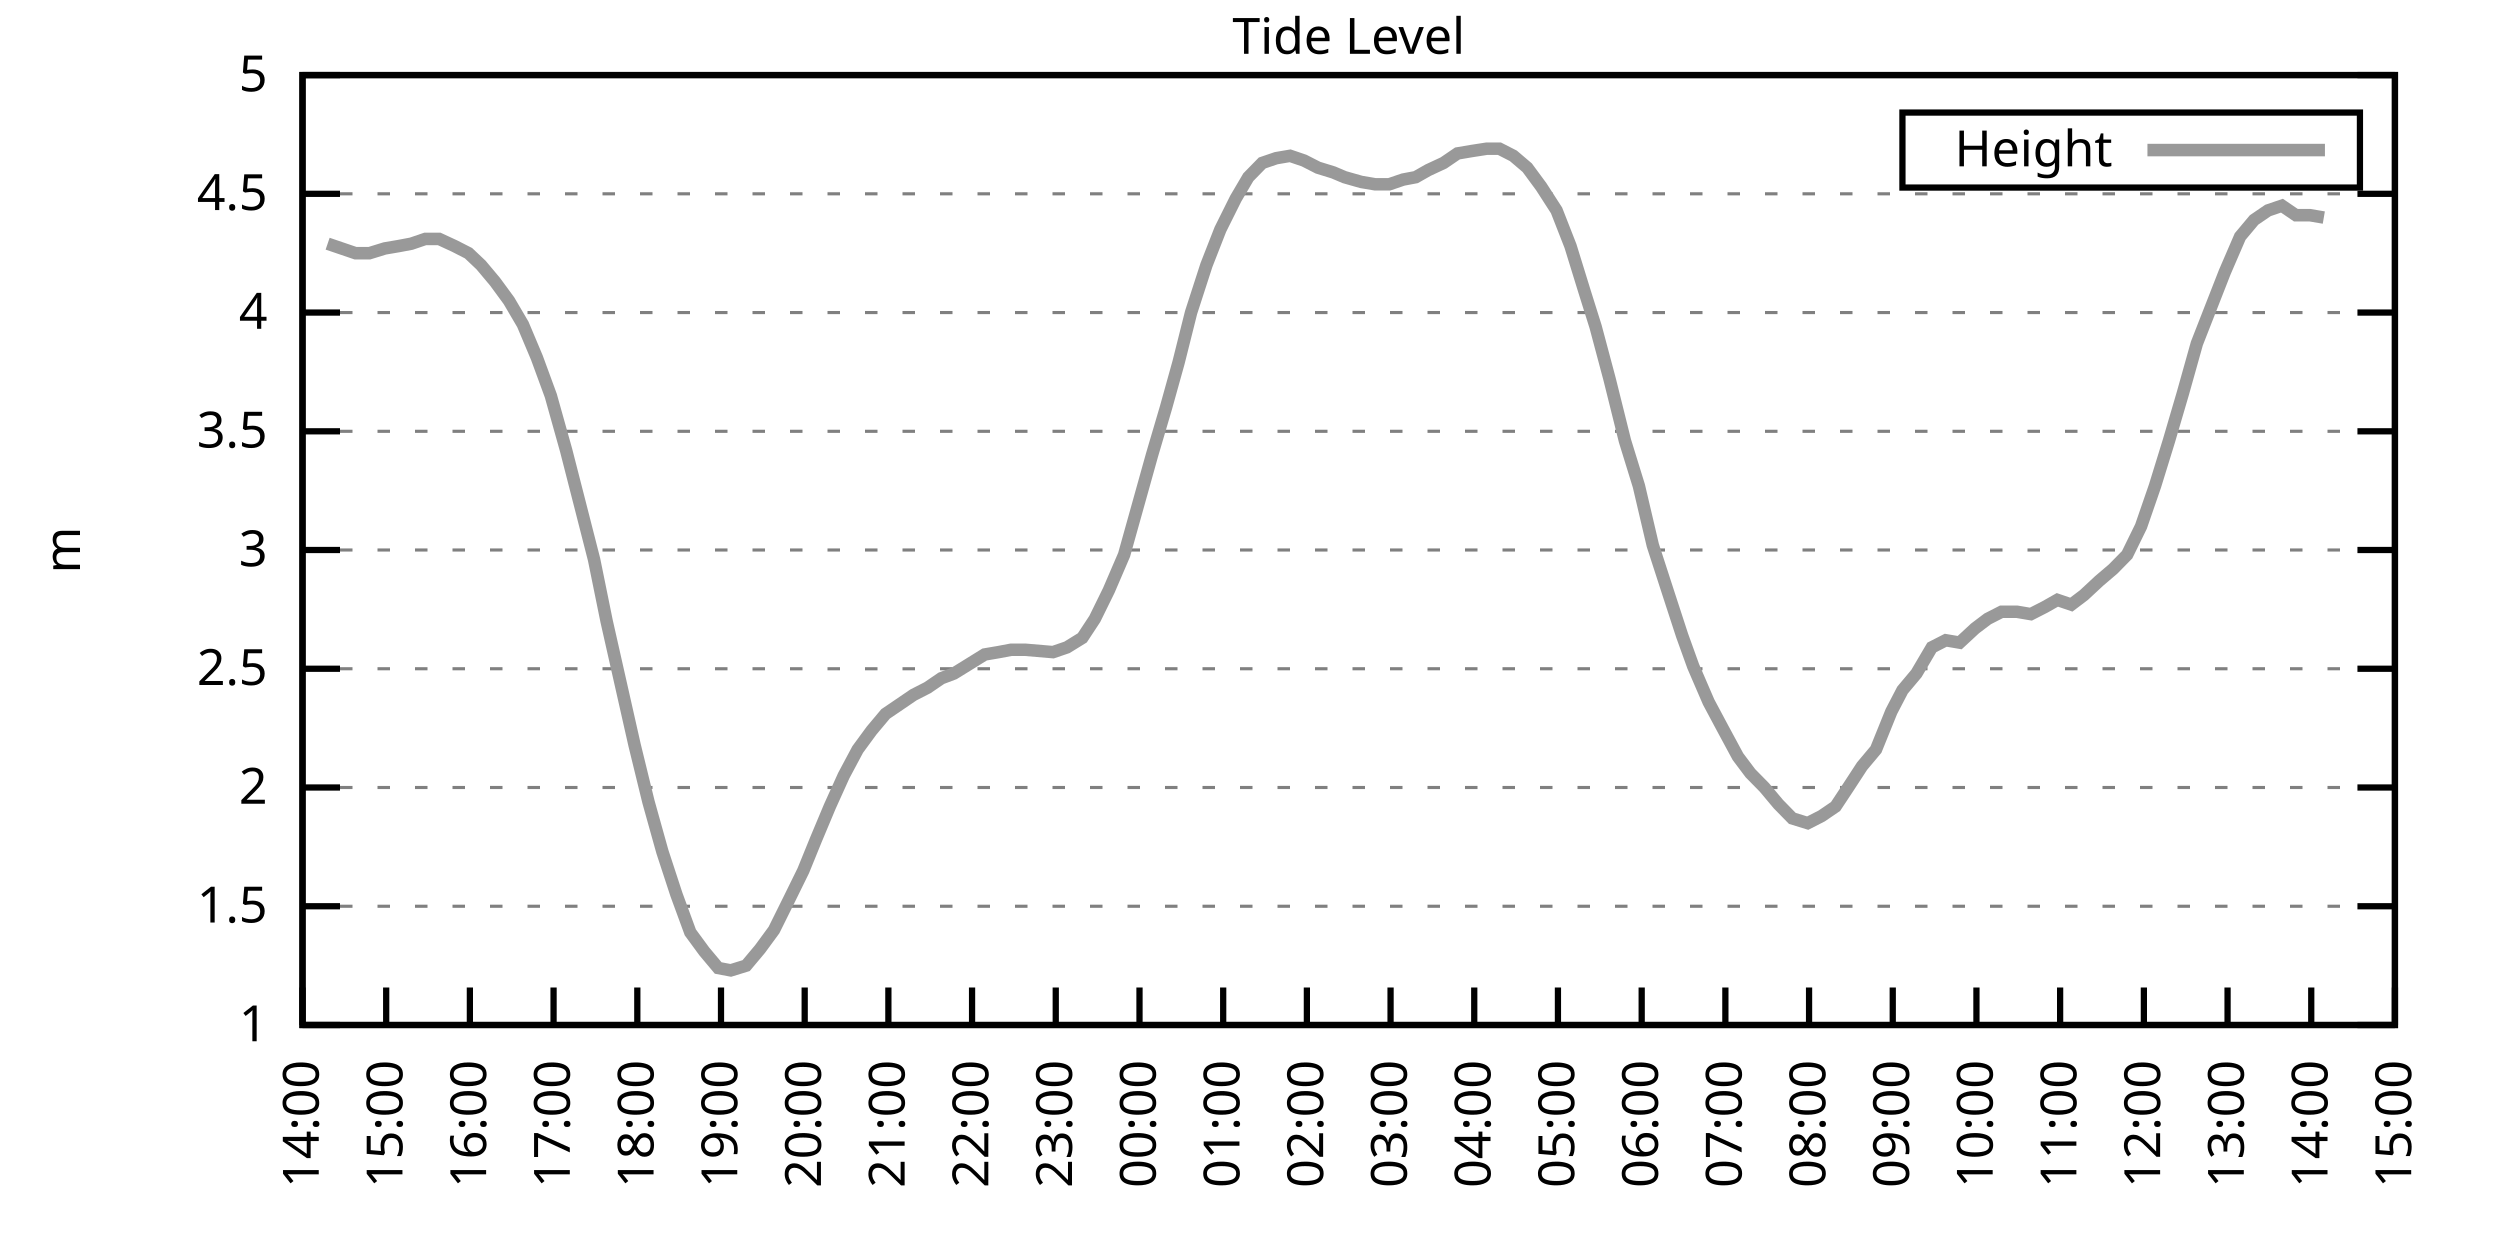
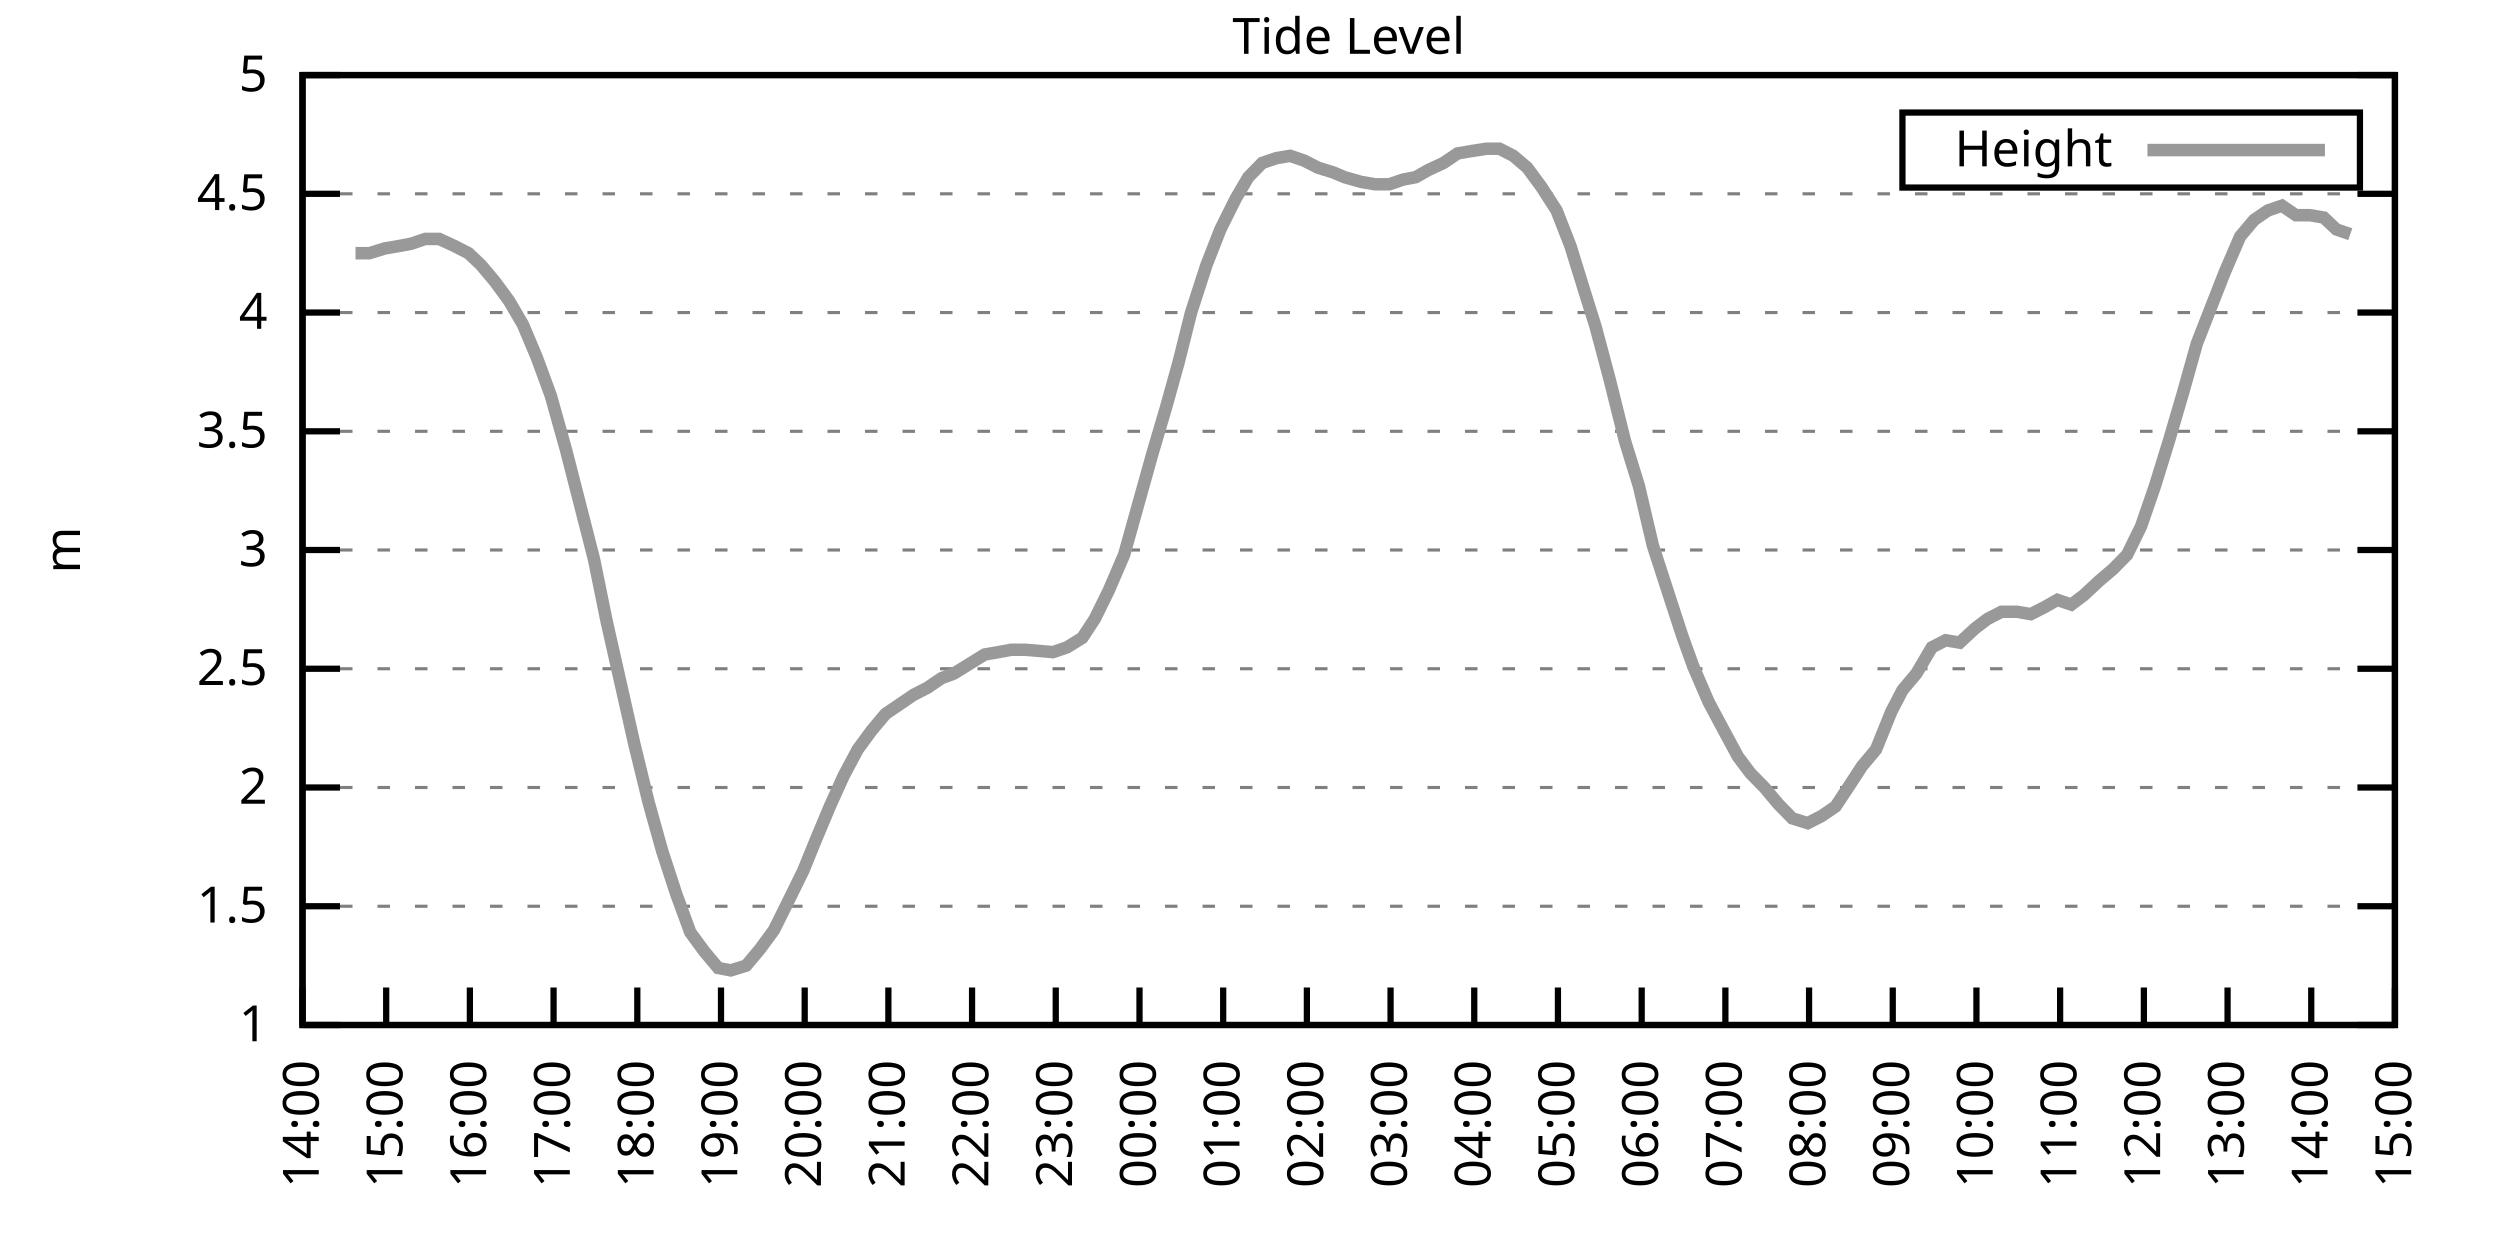
<svg xmlns="http://www.w3.org/2000/svg" xmlns:xlink="http://www.w3.org/1999/xlink" width="400" height="200" viewBox="0 0 400 200">
  <g id="gnuplot_canvas">
    <rect x="0" y="0" width="400" height="200" fill="none" />
    <defs>
      <circle id="gpDot" r="0.5" stroke-width="0.5" stroke="currentColor" />
      <path id="gpPt0" stroke-width="0.333" stroke="currentColor" d="M-1,0 h2 M0,-1 v2" />
      <path id="gpPt1" stroke-width="0.333" stroke="currentColor" d="M-1,-1 L1,1 M1,-1 L-1,1" />
      <path id="gpPt2" stroke-width="0.333" stroke="currentColor" d="M-1,0 L1,0 M0,-1 L0,1 M-1,-1 L1,1 M-1,1 L1,-1" />
      <rect id="gpPt3" stroke-width="0.333" stroke="currentColor" x="-1" y="-1" width="2" height="2" />
      <rect id="gpPt4" stroke-width="0.333" stroke="currentColor" fill="currentColor" x="-1" y="-1" width="2" height="2" />
      <circle id="gpPt5" stroke-width="0.333" stroke="currentColor" cx="0" cy="0" r="1" />
      <use xlink:href="#gpPt5" id="gpPt6" fill="currentColor" stroke="none" />
      <path id="gpPt7" stroke-width="0.333" stroke="currentColor" d="M0,-1.33 L-1.33,0.67 L1.33,0.67 z" />
      <use xlink:href="#gpPt7" id="gpPt8" fill="currentColor" stroke="none" />
      <use xlink:href="#gpPt7" id="gpPt9" stroke="currentColor" transform="rotate(180)" />
      <use xlink:href="#gpPt9" id="gpPt10" fill="currentColor" stroke="none" />
      <use xlink:href="#gpPt3" id="gpPt11" stroke="currentColor" transform="rotate(45)" />
      <use xlink:href="#gpPt11" id="gpPt12" fill="currentColor" stroke="none" />
      <path id="gpPt13" stroke-width="0.333" stroke="currentColor" d="M0,1.330 L1.265,0.411 L0.782,-1.067 L-0.782,-1.076 L-1.265,0.411 z" />
      <use xlink:href="#gpPt13" id="gpPt14" fill="currentColor" stroke="none" />
      <filter id="textbox" filterUnits="objectBoundingBox" x="0" y="0" height="1" width="1">
        <feFlood flood-color="white" flood-opacity="1" result="bgnd" />
        <feComposite in="SourceGraphic" in2="bgnd" operator="atop" />
      </filter>
      <filter id="greybox" filterUnits="objectBoundingBox" x="0" y="0" height="1" width="1">
        <feFlood flood-color="lightgrey" flood-opacity="1" result="grey" />
        <feComposite in="SourceGraphic" in2="grey" operator="atop" />
      </filter>
    </defs>
    <g fill="none" color="white" stroke="currentColor" stroke-width="1.00" stroke-linecap="butt" stroke-linejoin="miter">
</g>
    <g fill="none" color="black" stroke="currentColor" stroke-width="1.00" stroke-linecap="butt" stroke-linejoin="miter">
      <g stroke="none" shape-rendering="crispEdges">
        <polygon fill="rgb(255, 255, 255)" points="48.40,164.00 383.18,164.00 383.18,12.02 48.40,12.02 " />
      </g>
    </g>
    <g fill="none" color="black" stroke="currentColor" stroke-width="1.00" stroke-linecap="butt" stroke-linejoin="miter">
</g>
    <g fill="none" color="black" stroke="black" stroke-width="0.50" stroke-linecap="butt" stroke-linejoin="miter">
</g>
    <g fill="none" color="gray" stroke="currentColor" stroke-width="0.50" stroke-linecap="butt" stroke-linejoin="miter">
      <path stroke="gray" stroke-dasharray="2,4" class="gridline" d="M48.40,164.00 L383.19,164.00  " />
    </g>
    <g fill="none" color="gray" stroke="gray" stroke-width="1.00" stroke-linecap="butt" stroke-linejoin="miter">
</g>
    <g fill="none" color="black" stroke="currentColor" stroke-width="1.00" stroke-linecap="butt" stroke-linejoin="miter">
      <path stroke="black" d="M48.40,164.00 L54.40,164.00 M383.19,164.00 L377.19,164.00  " />
      <g transform="translate(42.80,166.60)" stroke="none" fill="black" font-family="Sans" font-size="8.00" text-anchor="end">
        <text>
          <tspan font-family="Sans"> 1</tspan>
        </text>
      </g>
    </g>
    <g fill="none" color="black" stroke="currentColor" stroke-width="1.00" stroke-linecap="butt" stroke-linejoin="miter">
</g>
    <g fill="none" color="black" stroke="black" stroke-width="0.50" stroke-linecap="butt" stroke-linejoin="miter">
</g>
    <g fill="none" color="gray" stroke="currentColor" stroke-width="0.50" stroke-linecap="butt" stroke-linejoin="miter">
      <path stroke="gray" stroke-dasharray="2,4" class="gridline" d="M48.40,145.00 L383.19,145.00  " />
    </g>
    <g fill="none" color="gray" stroke="gray" stroke-width="1.00" stroke-linecap="butt" stroke-linejoin="miter">
</g>
    <g fill="none" color="black" stroke="currentColor" stroke-width="1.00" stroke-linecap="butt" stroke-linejoin="miter">
      <path stroke="black" d="M48.40,145.00 L54.40,145.00 M383.19,145.00 L377.19,145.00  " />
      <g transform="translate(42.80,147.60)" stroke="none" fill="black" font-family="Sans" font-size="8.00" text-anchor="end">
        <text>
          <tspan font-family="Sans"> 1.5</tspan>
        </text>
      </g>
    </g>
    <g fill="none" color="black" stroke="currentColor" stroke-width="1.00" stroke-linecap="butt" stroke-linejoin="miter">
</g>
    <g fill="none" color="black" stroke="black" stroke-width="0.50" stroke-linecap="butt" stroke-linejoin="miter">
</g>
    <g fill="none" color="gray" stroke="currentColor" stroke-width="0.50" stroke-linecap="butt" stroke-linejoin="miter">
      <path stroke="gray" stroke-dasharray="2,4" class="gridline" d="M48.40,126.00 L383.19,126.00  " />
    </g>
    <g fill="none" color="gray" stroke="gray" stroke-width="1.00" stroke-linecap="butt" stroke-linejoin="miter">
</g>
    <g fill="none" color="black" stroke="currentColor" stroke-width="1.00" stroke-linecap="butt" stroke-linejoin="miter">
      <path stroke="black" d="M48.40,126.00 L54.40,126.00 M383.19,126.00 L377.19,126.00  " />
      <g transform="translate(42.80,128.60)" stroke="none" fill="black" font-family="Sans" font-size="8.00" text-anchor="end">
        <text>
          <tspan font-family="Sans"> 2</tspan>
        </text>
      </g>
    </g>
    <g fill="none" color="black" stroke="currentColor" stroke-width="1.00" stroke-linecap="butt" stroke-linejoin="miter">
</g>
    <g fill="none" color="black" stroke="black" stroke-width="0.50" stroke-linecap="butt" stroke-linejoin="miter">
</g>
    <g fill="none" color="gray" stroke="currentColor" stroke-width="0.50" stroke-linecap="butt" stroke-linejoin="miter">
      <path stroke="gray" stroke-dasharray="2,4" class="gridline" d="M48.40,107.00 L383.19,107.00  " />
    </g>
    <g fill="none" color="gray" stroke="gray" stroke-width="1.00" stroke-linecap="butt" stroke-linejoin="miter">
</g>
    <g fill="none" color="black" stroke="currentColor" stroke-width="1.00" stroke-linecap="butt" stroke-linejoin="miter">
      <path stroke="black" d="M48.40,107.00 L54.40,107.00 M383.19,107.00 L377.19,107.00  " />
      <g transform="translate(42.80,109.60)" stroke="none" fill="black" font-family="Sans" font-size="8.00" text-anchor="end">
        <text>
          <tspan font-family="Sans"> 2.5</tspan>
        </text>
      </g>
    </g>
    <g fill="none" color="black" stroke="currentColor" stroke-width="1.00" stroke-linecap="butt" stroke-linejoin="miter">
</g>
    <g fill="none" color="black" stroke="black" stroke-width="0.50" stroke-linecap="butt" stroke-linejoin="miter">
</g>
    <g fill="none" color="gray" stroke="currentColor" stroke-width="0.50" stroke-linecap="butt" stroke-linejoin="miter">
      <path stroke="gray" stroke-dasharray="2,4" class="gridline" d="M48.40,88.00 L383.19,88.00  " />
    </g>
    <g fill="none" color="gray" stroke="gray" stroke-width="1.00" stroke-linecap="butt" stroke-linejoin="miter">
</g>
    <g fill="none" color="black" stroke="currentColor" stroke-width="1.00" stroke-linecap="butt" stroke-linejoin="miter">
      <path stroke="black" d="M48.40,88.00 L54.40,88.00 M383.19,88.00 L377.19,88.00  " />
      <g transform="translate(42.80,90.60)" stroke="none" fill="black" font-family="Sans" font-size="8.00" text-anchor="end">
        <text>
          <tspan font-family="Sans"> 3</tspan>
        </text>
      </g>
    </g>
    <g fill="none" color="black" stroke="currentColor" stroke-width="1.00" stroke-linecap="butt" stroke-linejoin="miter">
</g>
    <g fill="none" color="black" stroke="black" stroke-width="0.50" stroke-linecap="butt" stroke-linejoin="miter">
</g>
    <g fill="none" color="gray" stroke="currentColor" stroke-width="0.50" stroke-linecap="butt" stroke-linejoin="miter">
      <path stroke="gray" stroke-dasharray="2,4" class="gridline" d="M48.40,69.01 L383.19,69.01  " />
    </g>
    <g fill="none" color="gray" stroke="gray" stroke-width="1.00" stroke-linecap="butt" stroke-linejoin="miter">
</g>
    <g fill="none" color="black" stroke="currentColor" stroke-width="1.00" stroke-linecap="butt" stroke-linejoin="miter">
      <path stroke="black" d="M48.40,69.01 L54.40,69.01 M383.19,69.01 L377.19,69.01  " />
      <g transform="translate(42.80,71.61)" stroke="none" fill="black" font-family="Sans" font-size="8.00" text-anchor="end">
        <text>
          <tspan font-family="Sans"> 3.5</tspan>
        </text>
      </g>
    </g>
    <g fill="none" color="black" stroke="currentColor" stroke-width="1.00" stroke-linecap="butt" stroke-linejoin="miter">
</g>
    <g fill="none" color="black" stroke="black" stroke-width="0.50" stroke-linecap="butt" stroke-linejoin="miter">
</g>
    <g fill="none" color="gray" stroke="currentColor" stroke-width="0.50" stroke-linecap="butt" stroke-linejoin="miter">
      <path stroke="gray" stroke-dasharray="2,4" class="gridline" d="M48.40,50.01 L383.19,50.01  " />
    </g>
    <g fill="none" color="gray" stroke="gray" stroke-width="1.00" stroke-linecap="butt" stroke-linejoin="miter">
</g>
    <g fill="none" color="black" stroke="currentColor" stroke-width="1.00" stroke-linecap="butt" stroke-linejoin="miter">
      <path stroke="black" d="M48.40,50.01 L54.40,50.01 M383.19,50.01 L377.19,50.01  " />
      <g transform="translate(42.80,52.61)" stroke="none" fill="black" font-family="Sans" font-size="8.00" text-anchor="end">
        <text>
          <tspan font-family="Sans"> 4</tspan>
        </text>
      </g>
    </g>
    <g fill="none" color="black" stroke="currentColor" stroke-width="1.00" stroke-linecap="butt" stroke-linejoin="miter">
</g>
    <g fill="none" color="black" stroke="black" stroke-width="0.50" stroke-linecap="butt" stroke-linejoin="miter">
</g>
    <g fill="none" color="gray" stroke="currentColor" stroke-width="0.50" stroke-linecap="butt" stroke-linejoin="miter">
      <path stroke="gray" stroke-dasharray="2,4" class="gridline" d="M48.40,31.01 L383.19,31.01  " />
    </g>
    <g fill="none" color="gray" stroke="gray" stroke-width="1.00" stroke-linecap="butt" stroke-linejoin="miter">
</g>
    <g fill="none" color="black" stroke="currentColor" stroke-width="1.00" stroke-linecap="butt" stroke-linejoin="miter">
      <path stroke="black" d="M48.40,31.01 L54.40,31.01 M383.19,31.01 L377.19,31.01  " />
      <g transform="translate(42.80,33.61)" stroke="none" fill="black" font-family="Sans" font-size="8.00" text-anchor="end">
        <text>
          <tspan font-family="Sans"> 4.5</tspan>
        </text>
      </g>
    </g>
    <g fill="none" color="black" stroke="currentColor" stroke-width="1.00" stroke-linecap="butt" stroke-linejoin="miter">
</g>
    <g fill="none" color="black" stroke="black" stroke-width="0.50" stroke-linecap="butt" stroke-linejoin="miter">
</g>
    <g fill="none" color="gray" stroke="currentColor" stroke-width="0.50" stroke-linecap="butt" stroke-linejoin="miter">
      <path stroke="gray" stroke-dasharray="2,4" class="gridline" d="M48.40,12.01 L383.19,12.01  " />
    </g>
    <g fill="none" color="gray" stroke="gray" stroke-width="1.00" stroke-linecap="butt" stroke-linejoin="miter">
</g>
    <g fill="none" color="black" stroke="currentColor" stroke-width="1.00" stroke-linecap="butt" stroke-linejoin="miter">
      <path stroke="black" d="M48.40,12.01 L54.40,12.01 M383.19,12.01 L377.19,12.01  " />
      <g transform="translate(42.80,14.61)" stroke="none" fill="black" font-family="Sans" font-size="8.00" text-anchor="end">
        <text>
          <tspan font-family="Sans"> 5</tspan>
        </text>
      </g>
    </g>
    <g fill="none" color="black" stroke="currentColor" stroke-width="1.00" stroke-linecap="butt" stroke-linejoin="miter">
      <path stroke="black" d="M48.40,164.00 L48.40,158.00  " />
      <g transform="translate(51.00,169.60) rotate(270.00)" stroke="none" fill="black" font-family="Sans" font-size="8.00" text-anchor="end">
        <text>
          <tspan font-family="Sans">14:00</tspan>
        </text>
      </g>
    </g>
    <g fill="none" color="black" stroke="currentColor" stroke-width="1.00" stroke-linecap="butt" stroke-linejoin="miter">
      <path stroke="black" d="M61.79,164.00 L61.79,158.00  " />
      <g transform="translate(64.39,169.60) rotate(270.00)" stroke="none" fill="black" font-family="Sans" font-size="8.00" text-anchor="end">
        <text>
          <tspan font-family="Sans">15:00</tspan>
        </text>
      </g>
    </g>
    <g fill="none" color="black" stroke="currentColor" stroke-width="1.00" stroke-linecap="butt" stroke-linejoin="miter">
      <path stroke="black" d="M75.18,164.00 L75.18,158.00  " />
      <g transform="translate(77.78,169.60) rotate(270.00)" stroke="none" fill="black" font-family="Sans" font-size="8.00" text-anchor="end">
        <text>
          <tspan font-family="Sans">16:00</tspan>
        </text>
      </g>
    </g>
    <g fill="none" color="black" stroke="currentColor" stroke-width="1.00" stroke-linecap="butt" stroke-linejoin="miter">
      <path stroke="black" d="M88.57,164.00 L88.57,158.00  " />
      <g transform="translate(91.17,169.60) rotate(270.00)" stroke="none" fill="black" font-family="Sans" font-size="8.00" text-anchor="end">
        <text>
          <tspan font-family="Sans">17:00</tspan>
        </text>
      </g>
    </g>
    <g fill="none" color="black" stroke="currentColor" stroke-width="1.00" stroke-linecap="butt" stroke-linejoin="miter">
      <path stroke="black" d="M101.97,164.00 L101.97,158.00  " />
      <g transform="translate(104.57,169.60) rotate(270.00)" stroke="none" fill="black" font-family="Sans" font-size="8.00" text-anchor="end">
        <text>
          <tspan font-family="Sans">18:00</tspan>
        </text>
      </g>
    </g>
    <g fill="none" color="black" stroke="currentColor" stroke-width="1.00" stroke-linecap="butt" stroke-linejoin="miter">
      <path stroke="black" d="M115.36,164.00 L115.36,158.00  " />
      <g transform="translate(117.96,169.60) rotate(270.00)" stroke="none" fill="black" font-family="Sans" font-size="8.00" text-anchor="end">
        <text>
          <tspan font-family="Sans">19:00</tspan>
        </text>
      </g>
    </g>
    <g fill="none" color="black" stroke="currentColor" stroke-width="1.00" stroke-linecap="butt" stroke-linejoin="miter">
      <path stroke="black" d="M128.75,164.00 L128.75,158.00  " />
      <g transform="translate(131.35,169.60) rotate(270.00)" stroke="none" fill="black" font-family="Sans" font-size="8.00" text-anchor="end">
        <text>
          <tspan font-family="Sans">20:00</tspan>
        </text>
      </g>
    </g>
    <g fill="none" color="black" stroke="currentColor" stroke-width="1.00" stroke-linecap="butt" stroke-linejoin="miter">
      <path stroke="black" d="M142.14,164.00 L142.14,158.00  " />
      <g transform="translate(144.74,169.60) rotate(270.00)" stroke="none" fill="black" font-family="Sans" font-size="8.00" text-anchor="end">
        <text>
          <tspan font-family="Sans">21:00</tspan>
        </text>
      </g>
    </g>
    <g fill="none" color="black" stroke="currentColor" stroke-width="1.00" stroke-linecap="butt" stroke-linejoin="miter">
      <path stroke="black" d="M155.53,164.00 L155.53,158.00  " />
      <g transform="translate(158.13,169.60) rotate(270.00)" stroke="none" fill="black" font-family="Sans" font-size="8.00" text-anchor="end">
        <text>
          <tspan font-family="Sans">22:00</tspan>
        </text>
      </g>
    </g>
    <g fill="none" color="black" stroke="currentColor" stroke-width="1.00" stroke-linecap="butt" stroke-linejoin="miter">
      <path stroke="black" d="M168.92,164.00 L168.92,158.00  " />
      <g transform="translate(171.52,169.60) rotate(270.00)" stroke="none" fill="black" font-family="Sans" font-size="8.00" text-anchor="end">
        <text>
          <tspan font-family="Sans">23:00</tspan>
        </text>
      </g>
    </g>
    <g fill="none" color="black" stroke="currentColor" stroke-width="1.00" stroke-linecap="butt" stroke-linejoin="miter">
      <path stroke="black" d="M182.32,164.00 L182.32,158.00  " />
      <g transform="translate(184.92,169.60) rotate(270.00)" stroke="none" fill="black" font-family="Sans" font-size="8.00" text-anchor="end">
        <text>
          <tspan font-family="Sans">00:00</tspan>
        </text>
      </g>
    </g>
    <g fill="none" color="black" stroke="currentColor" stroke-width="1.00" stroke-linecap="butt" stroke-linejoin="miter">
      <path stroke="black" d="M195.71,164.00 L195.71,158.00  " />
      <g transform="translate(198.31,169.60) rotate(270.00)" stroke="none" fill="black" font-family="Sans" font-size="8.00" text-anchor="end">
        <text>
          <tspan font-family="Sans">01:00</tspan>
        </text>
      </g>
    </g>
    <g fill="none" color="black" stroke="currentColor" stroke-width="1.00" stroke-linecap="butt" stroke-linejoin="miter">
      <path stroke="black" d="M209.10,164.00 L209.10,158.00  " />
      <g transform="translate(211.70,169.60) rotate(270.00)" stroke="none" fill="black" font-family="Sans" font-size="8.00" text-anchor="end">
        <text>
          <tspan font-family="Sans">02:00</tspan>
        </text>
      </g>
    </g>
    <g fill="none" color="black" stroke="currentColor" stroke-width="1.00" stroke-linecap="butt" stroke-linejoin="miter">
      <path stroke="black" d="M222.49,164.00 L222.49,158.00  " />
      <g transform="translate(225.09,169.60) rotate(270.00)" stroke="none" fill="black" font-family="Sans" font-size="8.00" text-anchor="end">
        <text>
          <tspan font-family="Sans">03:00</tspan>
        </text>
      </g>
    </g>
    <g fill="none" color="black" stroke="currentColor" stroke-width="1.00" stroke-linecap="butt" stroke-linejoin="miter">
      <path stroke="black" d="M235.88,164.00 L235.88,158.00  " />
      <g transform="translate(238.48,169.60) rotate(270.00)" stroke="none" fill="black" font-family="Sans" font-size="8.00" text-anchor="end">
        <text>
          <tspan font-family="Sans">04:00</tspan>
        </text>
      </g>
    </g>
    <g fill="none" color="black" stroke="currentColor" stroke-width="1.00" stroke-linecap="butt" stroke-linejoin="miter">
      <path stroke="black" d="M249.27,164.00 L249.27,158.00  " />
      <g transform="translate(251.87,169.60) rotate(270.00)" stroke="none" fill="black" font-family="Sans" font-size="8.00" text-anchor="end">
        <text>
          <tspan font-family="Sans">05:00</tspan>
        </text>
      </g>
    </g>
    <g fill="none" color="black" stroke="currentColor" stroke-width="1.00" stroke-linecap="butt" stroke-linejoin="miter">
      <path stroke="black" d="M262.67,164.00 L262.67,158.00  " />
      <g transform="translate(265.27,169.60) rotate(270.00)" stroke="none" fill="black" font-family="Sans" font-size="8.00" text-anchor="end">
        <text>
          <tspan font-family="Sans">06:00</tspan>
        </text>
      </g>
    </g>
    <g fill="none" color="black" stroke="currentColor" stroke-width="1.00" stroke-linecap="butt" stroke-linejoin="miter">
      <path stroke="black" d="M276.06,164.00 L276.06,158.00  " />
      <g transform="translate(278.66,169.60) rotate(270.00)" stroke="none" fill="black" font-family="Sans" font-size="8.00" text-anchor="end">
        <text>
          <tspan font-family="Sans">07:00</tspan>
        </text>
      </g>
    </g>
    <g fill="none" color="black" stroke="currentColor" stroke-width="1.00" stroke-linecap="butt" stroke-linejoin="miter">
      <path stroke="black" d="M289.45,164.00 L289.45,158.00  " />
      <g transform="translate(292.05,169.60) rotate(270.00)" stroke="none" fill="black" font-family="Sans" font-size="8.00" text-anchor="end">
        <text>
          <tspan font-family="Sans">08:00</tspan>
        </text>
      </g>
    </g>
    <g fill="none" color="black" stroke="currentColor" stroke-width="1.00" stroke-linecap="butt" stroke-linejoin="miter">
      <path stroke="black" d="M302.84,164.00 L302.84,158.00  " />
      <g transform="translate(305.44,169.60) rotate(270.00)" stroke="none" fill="black" font-family="Sans" font-size="8.00" text-anchor="end">
        <text>
          <tspan font-family="Sans">09:00</tspan>
        </text>
      </g>
    </g>
    <g fill="none" color="black" stroke="currentColor" stroke-width="1.00" stroke-linecap="butt" stroke-linejoin="miter">
      <path stroke="black" d="M316.23,164.00 L316.23,158.00  " />
      <g transform="translate(318.83,169.60) rotate(270.00)" stroke="none" fill="black" font-family="Sans" font-size="8.00" text-anchor="end">
        <text>
          <tspan font-family="Sans">10:00</tspan>
        </text>
      </g>
    </g>
    <g fill="none" color="black" stroke="currentColor" stroke-width="1.00" stroke-linecap="butt" stroke-linejoin="miter">
      <path stroke="black" d="M329.62,164.00 L329.62,158.00  " />
      <g transform="translate(332.22,169.60) rotate(270.00)" stroke="none" fill="black" font-family="Sans" font-size="8.00" text-anchor="end">
        <text>
          <tspan font-family="Sans">11:00</tspan>
        </text>
      </g>
    </g>
    <g fill="none" color="black" stroke="currentColor" stroke-width="1.00" stroke-linecap="butt" stroke-linejoin="miter">
      <path stroke="black" d="M343.02,164.00 L343.02,158.00  " />
      <g transform="translate(345.62,169.60) rotate(270.00)" stroke="none" fill="black" font-family="Sans" font-size="8.00" text-anchor="end">
        <text>
          <tspan font-family="Sans">12:00</tspan>
        </text>
      </g>
    </g>
    <g fill="none" color="black" stroke="currentColor" stroke-width="1.00" stroke-linecap="butt" stroke-linejoin="miter">
      <path stroke="black" d="M356.41,164.00 L356.41,158.00  " />
      <g transform="translate(359.01,169.60) rotate(270.00)" stroke="none" fill="black" font-family="Sans" font-size="8.00" text-anchor="end">
        <text>
          <tspan font-family="Sans">13:00</tspan>
        </text>
      </g>
    </g>
    <g fill="none" color="black" stroke="currentColor" stroke-width="1.00" stroke-linecap="butt" stroke-linejoin="miter">
      <path stroke="black" d="M369.80,164.00 L369.80,158.00  " />
      <g transform="translate(372.40,169.60) rotate(270.00)" stroke="none" fill="black" font-family="Sans" font-size="8.00" text-anchor="end">
        <text>
          <tspan font-family="Sans">14:00</tspan>
        </text>
      </g>
    </g>
    <g fill="none" color="black" stroke="currentColor" stroke-width="1.00" stroke-linecap="butt" stroke-linejoin="miter">
      <path stroke="black" d="M383.19,164.00 L383.19,158.00  " />
      <g transform="translate(385.79,169.60) rotate(270.00)" stroke="none" fill="black" font-family="Sans" font-size="8.00" text-anchor="end">
        <text>
          <tspan font-family="Sans">15:00</tspan>
        </text>
      </g>
    </g>
    <g fill="none" color="black" stroke="currentColor" stroke-width="1.00" stroke-linecap="butt" stroke-linejoin="miter">
</g>
    <g fill="none" color="black" stroke="currentColor" stroke-width="1.00" stroke-linecap="butt" stroke-linejoin="miter">
      <path stroke="black" d="M48.40,12.01 L48.40,164.00 L383.19,164.00 L383.19,12.01 L48.40,12.01 Z  " />
    </g>
    <g fill="none" color="black" stroke="currentColor" stroke-width="1.00" stroke-linecap="butt" stroke-linejoin="miter">
</g>
    <g fill="none" color="black" stroke="currentColor" stroke-width="1.00" stroke-linecap="butt" stroke-linejoin="miter">
      <path stroke="black" d="M304.39,30.01 L304.39,18.01 L377.59,18.01 L377.59,30.01 L304.39,30.01 Z  " />
    </g>
    <g id="Tide_level_plot_1">
      <g fill="none" color="white" stroke="black" stroke-width="2.00" stroke-linecap="butt" stroke-linejoin="miter">
</g>
      <g fill="none" color="black" stroke="currentColor" stroke-width="2.00" stroke-linecap="butt" stroke-linejoin="miter">
        <g transform="translate(337.99,26.61)" stroke="none" fill="black" font-family="Sans" font-size="8.00" text-anchor="end">
          <text>
            <tspan font-family="Sans">Height</tspan>
          </text>
        </g>
      </g>
      <g fill="none" color="black" stroke="currentColor" stroke-width="2.00" stroke-linecap="butt" stroke-linejoin="miter">
-         <path stroke="rgb(153, 153, 153)" d="M343.59,24.01 L371.99,24.01 M52.42,38.99 L54.65,39.75 L56.88,40.51 L59.11,40.51 L61.57,39.75 L63.80,39.37   L65.81,38.99 L68.04,38.23 L70.27,38.23 L72.73,39.37 L74.96,40.51 L76.97,42.41 L79.20,45.07 L81.43,48.11   L83.66,51.91 L85.90,57.23 L88.13,63.31 L90.58,72.05 L92.82,80.79 L95.05,89.52 L97.06,99.40 L99.29,109.28   L101.52,119.16 L103.75,128.28 L105.98,136.26 L108.22,143.10 L110.45,149.18 L112.68,152.22 L114.91,154.88 L116.92,155.26   L119.38,154.50 L121.61,151.84 L123.84,148.80 L126.29,143.86 L128.53,139.30 L130.54,134.36 L132.77,129.04 L135.00,124.10   L137.23,119.92 L139.46,116.88 L141.69,114.22 L143.93,112.70 L146.16,111.18 L148.39,110.04 L150.62,108.52 L152.63,107.76   L155.09,106.24 L157.54,104.72 L159.77,104.34 L161.78,103.96 L164.01,103.96 L168.48,104.34 L170.71,103.58 L173.17,102.06   L175.17,99.02 L177.41,94.46 L179.86,88.76 L182.09,80.79 L184.32,72.81 L186.56,65.21 L188.57,57.99 L190.57,50.01   L193.03,42.41 L195.26,36.71 L197.72,31.77 L199.73,28.35 L201.96,26.07 L204.19,25.31 L206.42,24.93 L208.65,25.69   L210.88,26.83 L213.34,27.59 L215.13,28.35 L217.80,29.11 L220.04,29.49 L222.27,29.49 L224.50,28.73 L226.51,28.35   L228.52,27.21 L230.97,26.07 L233.20,24.55 L235.44,24.17 L237.89,23.79 L239.90,23.79 L242.13,24.93 L244.36,26.83   L246.60,29.87 L249.05,33.67 L251.28,39.37 L253.51,46.59 L255.30,52.29 L257.53,60.65 L259.99,70.53 L262.22,77.75   L264.45,87.25 L266.91,94.84 L269.14,101.68 L270.92,106.62 L273.38,112.32 L275.61,116.50 L278.07,121.06 L280.07,123.72   L282.31,126.00 L284.54,128.66 L286.77,130.94 L289.23,131.70 L291.46,130.56 L293.69,129.04 L295.70,126.00 L297.93,122.58   L300.16,119.92 L302.62,113.84 L304.40,110.42 L306.63,107.76 L309.09,103.58 L311.32,102.44 L313.55,102.82 L316.01,100.54   L318.02,99.02 L320.25,97.88 L322.70,97.88 L324.94,98.26 L327.17,97.12 L329.18,95.98 L331.41,96.74 L333.42,95.22   L335.87,92.94 L338.10,91.04 L340.34,88.76 L342.57,84.21 L344.80,77.75 L347.03,70.53 L349.26,62.93 L351.50,54.95   L353.73,49.25 L355.96,43.55 L358.42,37.85 L360.65,35.19 L362.88,33.67 L365.11,32.91 L367.34,34.43 L369.58,34.43   L371.81,34.81  " />
+         <path stroke="rgb(153, 153, 153)" d="M343.59,24.01 L371.99,24.01 M56.88,40.51 L59.11,40.51 L61.57,39.75 L63.80,39.37 L65.81,38.99 L68.04,38.23   L70.27,38.23 L72.73,39.37 L74.96,40.51 L76.97,42.41 L79.20,45.07 L81.43,48.11 L83.66,51.91 L85.90,57.23   L88.13,63.31 L90.58,72.05 L92.82,80.79 L95.05,89.52 L97.06,99.40 L99.29,109.28 L101.52,119.16 L103.75,128.28   L105.98,136.26 L108.22,143.10 L110.45,149.18 L112.68,152.22 L114.91,154.88 L116.92,155.26 L119.38,154.50 L121.61,151.84   L123.84,148.80 L126.29,143.86 L128.53,139.30 L130.54,134.36 L132.77,129.04 L135.00,124.10 L137.23,119.92 L139.46,116.88   L141.69,114.22 L143.93,112.70 L146.16,111.18 L148.39,110.04 L150.62,108.52 L152.63,107.76 L155.09,106.24 L157.54,104.72   L159.77,104.34 L161.78,103.96 L164.01,103.96 L168.48,104.34 L170.71,103.58 L173.17,102.06 L175.17,99.02 L177.41,94.46   L179.86,88.76 L182.09,80.79 L184.32,72.81 L186.56,65.21 L188.57,57.99 L190.57,50.01 L193.03,42.41 L195.26,36.71   L197.72,31.77 L199.73,28.35 L201.96,26.07 L204.19,25.31 L206.42,24.93 L208.65,25.69 L210.88,26.83 L213.34,27.59   L215.13,28.35 L217.80,29.11 L220.04,29.49 L222.27,29.49 L224.50,28.73 L226.51,28.35 L228.52,27.21 L230.97,26.07   L233.20,24.55 L235.44,24.17 L237.89,23.79 L239.90,23.79 L242.13,24.93 L244.36,26.83 L246.60,29.87 L249.05,33.67   L251.28,39.37 L253.51,46.59 L255.30,52.29 L257.53,60.65 L259.99,70.53 L262.22,77.75 L264.45,87.25 L266.91,94.84   L269.14,101.68 L270.92,106.62 L273.38,112.32 L275.61,116.50 L278.07,121.06 L280.07,123.72 L282.31,126.00 L284.54,128.66   L286.77,130.94 L289.23,131.70 L291.46,130.56 L293.69,129.04 L295.70,126.00 L297.93,122.58 L300.16,119.92 L302.62,113.84   L304.40,110.42 L306.63,107.76 L309.09,103.58 L311.32,102.44 L313.55,102.82 L316.01,100.54 L318.02,99.02 L320.25,97.88   L322.70,97.88 L324.94,98.26 L327.17,97.12 L329.18,95.98 L331.41,96.74 L333.42,95.22 L335.87,92.94 L338.10,91.04   L340.34,88.76 L342.57,84.21 L344.80,77.75 L347.03,70.53 L349.26,62.93 L351.50,54.95 L353.73,49.25 L355.96,43.55   L358.42,37.85 L360.65,35.19 L362.88,33.67 L365.11,32.91 L367.34,34.43 L369.58,34.43 L371.81,34.81 L373.82,36.71   L376.05,37.47  " />
      </g>
    </g>
    <g fill="none" color="black" stroke="currentColor" stroke-width="2.00" stroke-linecap="butt" stroke-linejoin="miter">
</g>
    <g fill="none" color="black" stroke="black" stroke-width="1.00" stroke-linecap="butt" stroke-linejoin="miter">
</g>
    <g fill="none" color="black" stroke="currentColor" stroke-width="1.00" stroke-linecap="butt" stroke-linejoin="miter">
      <path stroke="black" d="M48.40,12.01 L48.40,164.00 L383.19,164.00 L383.19,12.01 L48.40,12.01 Z  " />
      <g transform="translate(12.80,88.01) rotate(270.00)" stroke="none" fill="black" font-family="Sans" font-size="8.00" text-anchor="middle">
        <text>
          <tspan font-family="Sans">m</tspan>
        </text>
      </g>
    </g>
    <g fill="none" color="black" stroke="currentColor" stroke-width="1.00" stroke-linecap="butt" stroke-linejoin="miter">
</g>
    <g fill="none" color="black" stroke="currentColor" stroke-width="1.00" stroke-linecap="butt" stroke-linejoin="miter">
      <g transform="translate(215.79,8.61)" stroke="none" fill="black" font-family="Sans" font-size="8.00" text-anchor="middle">
        <text>
          <tspan font-family="Sans">Tide Level</tspan>
        </text>
      </g>
    </g>
    <g fill="none" color="black" stroke="currentColor" stroke-width="1.00" stroke-linecap="butt" stroke-linejoin="miter">
</g>
  </g>
</svg>
